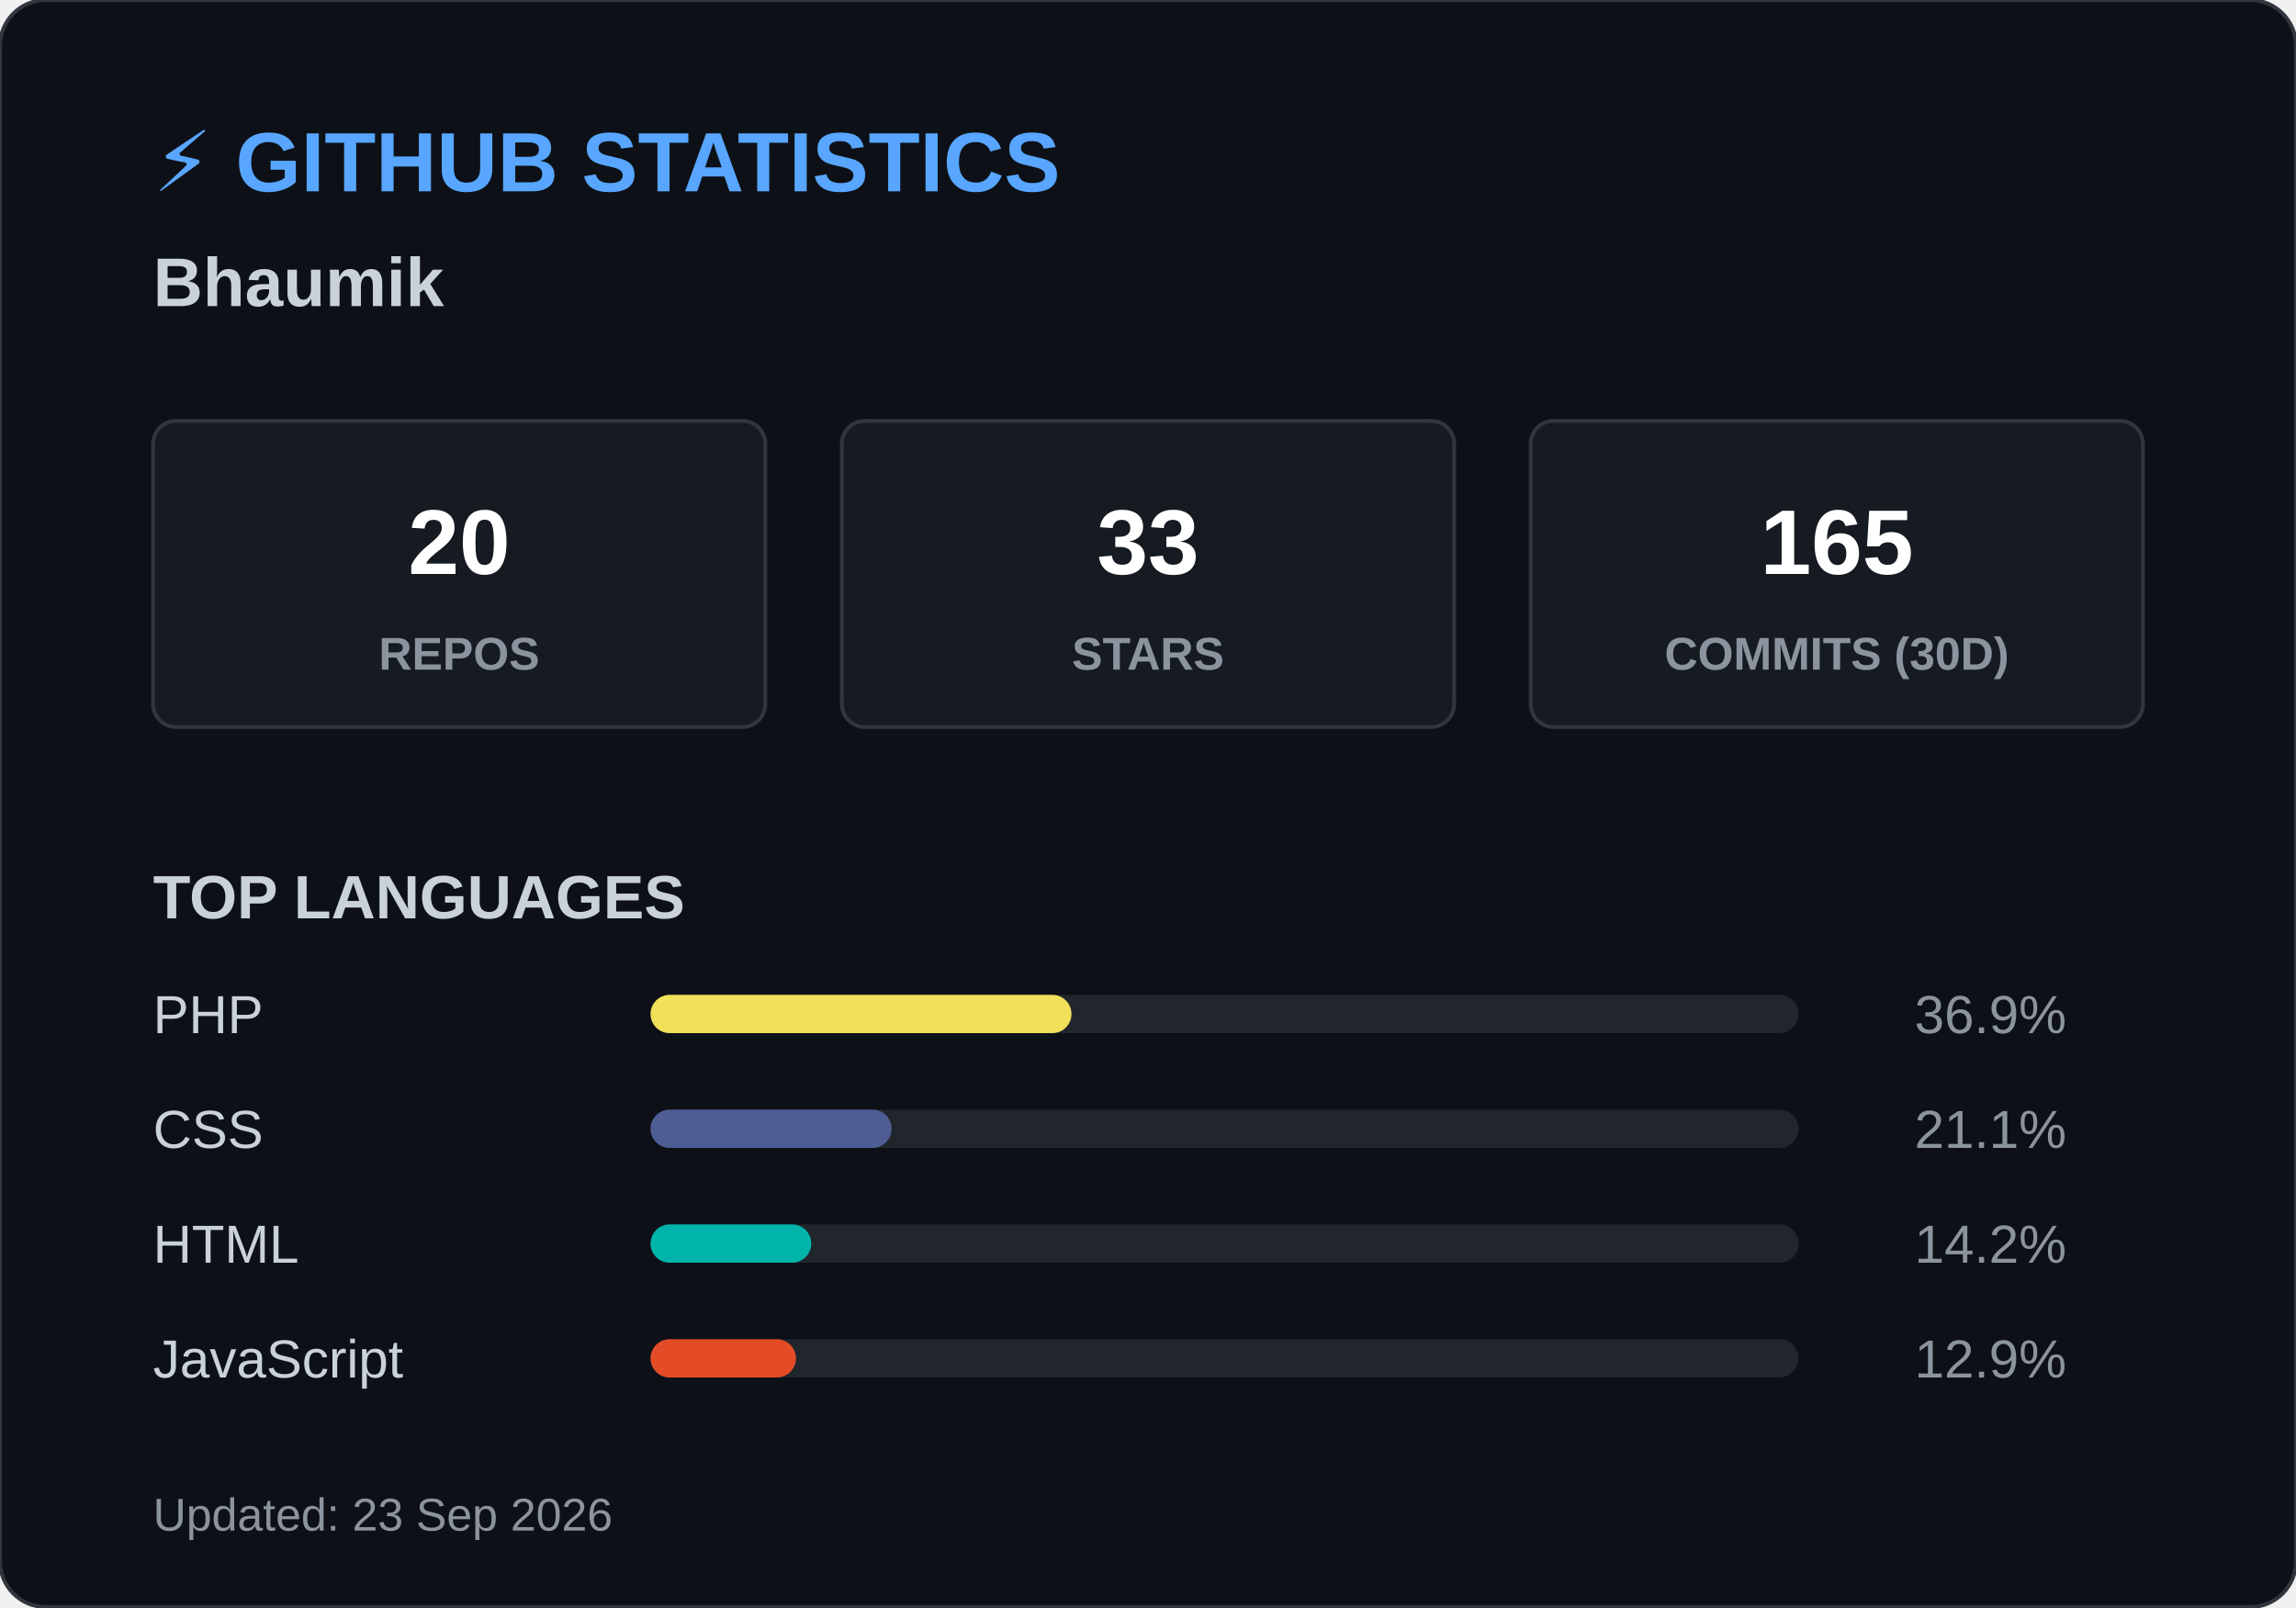
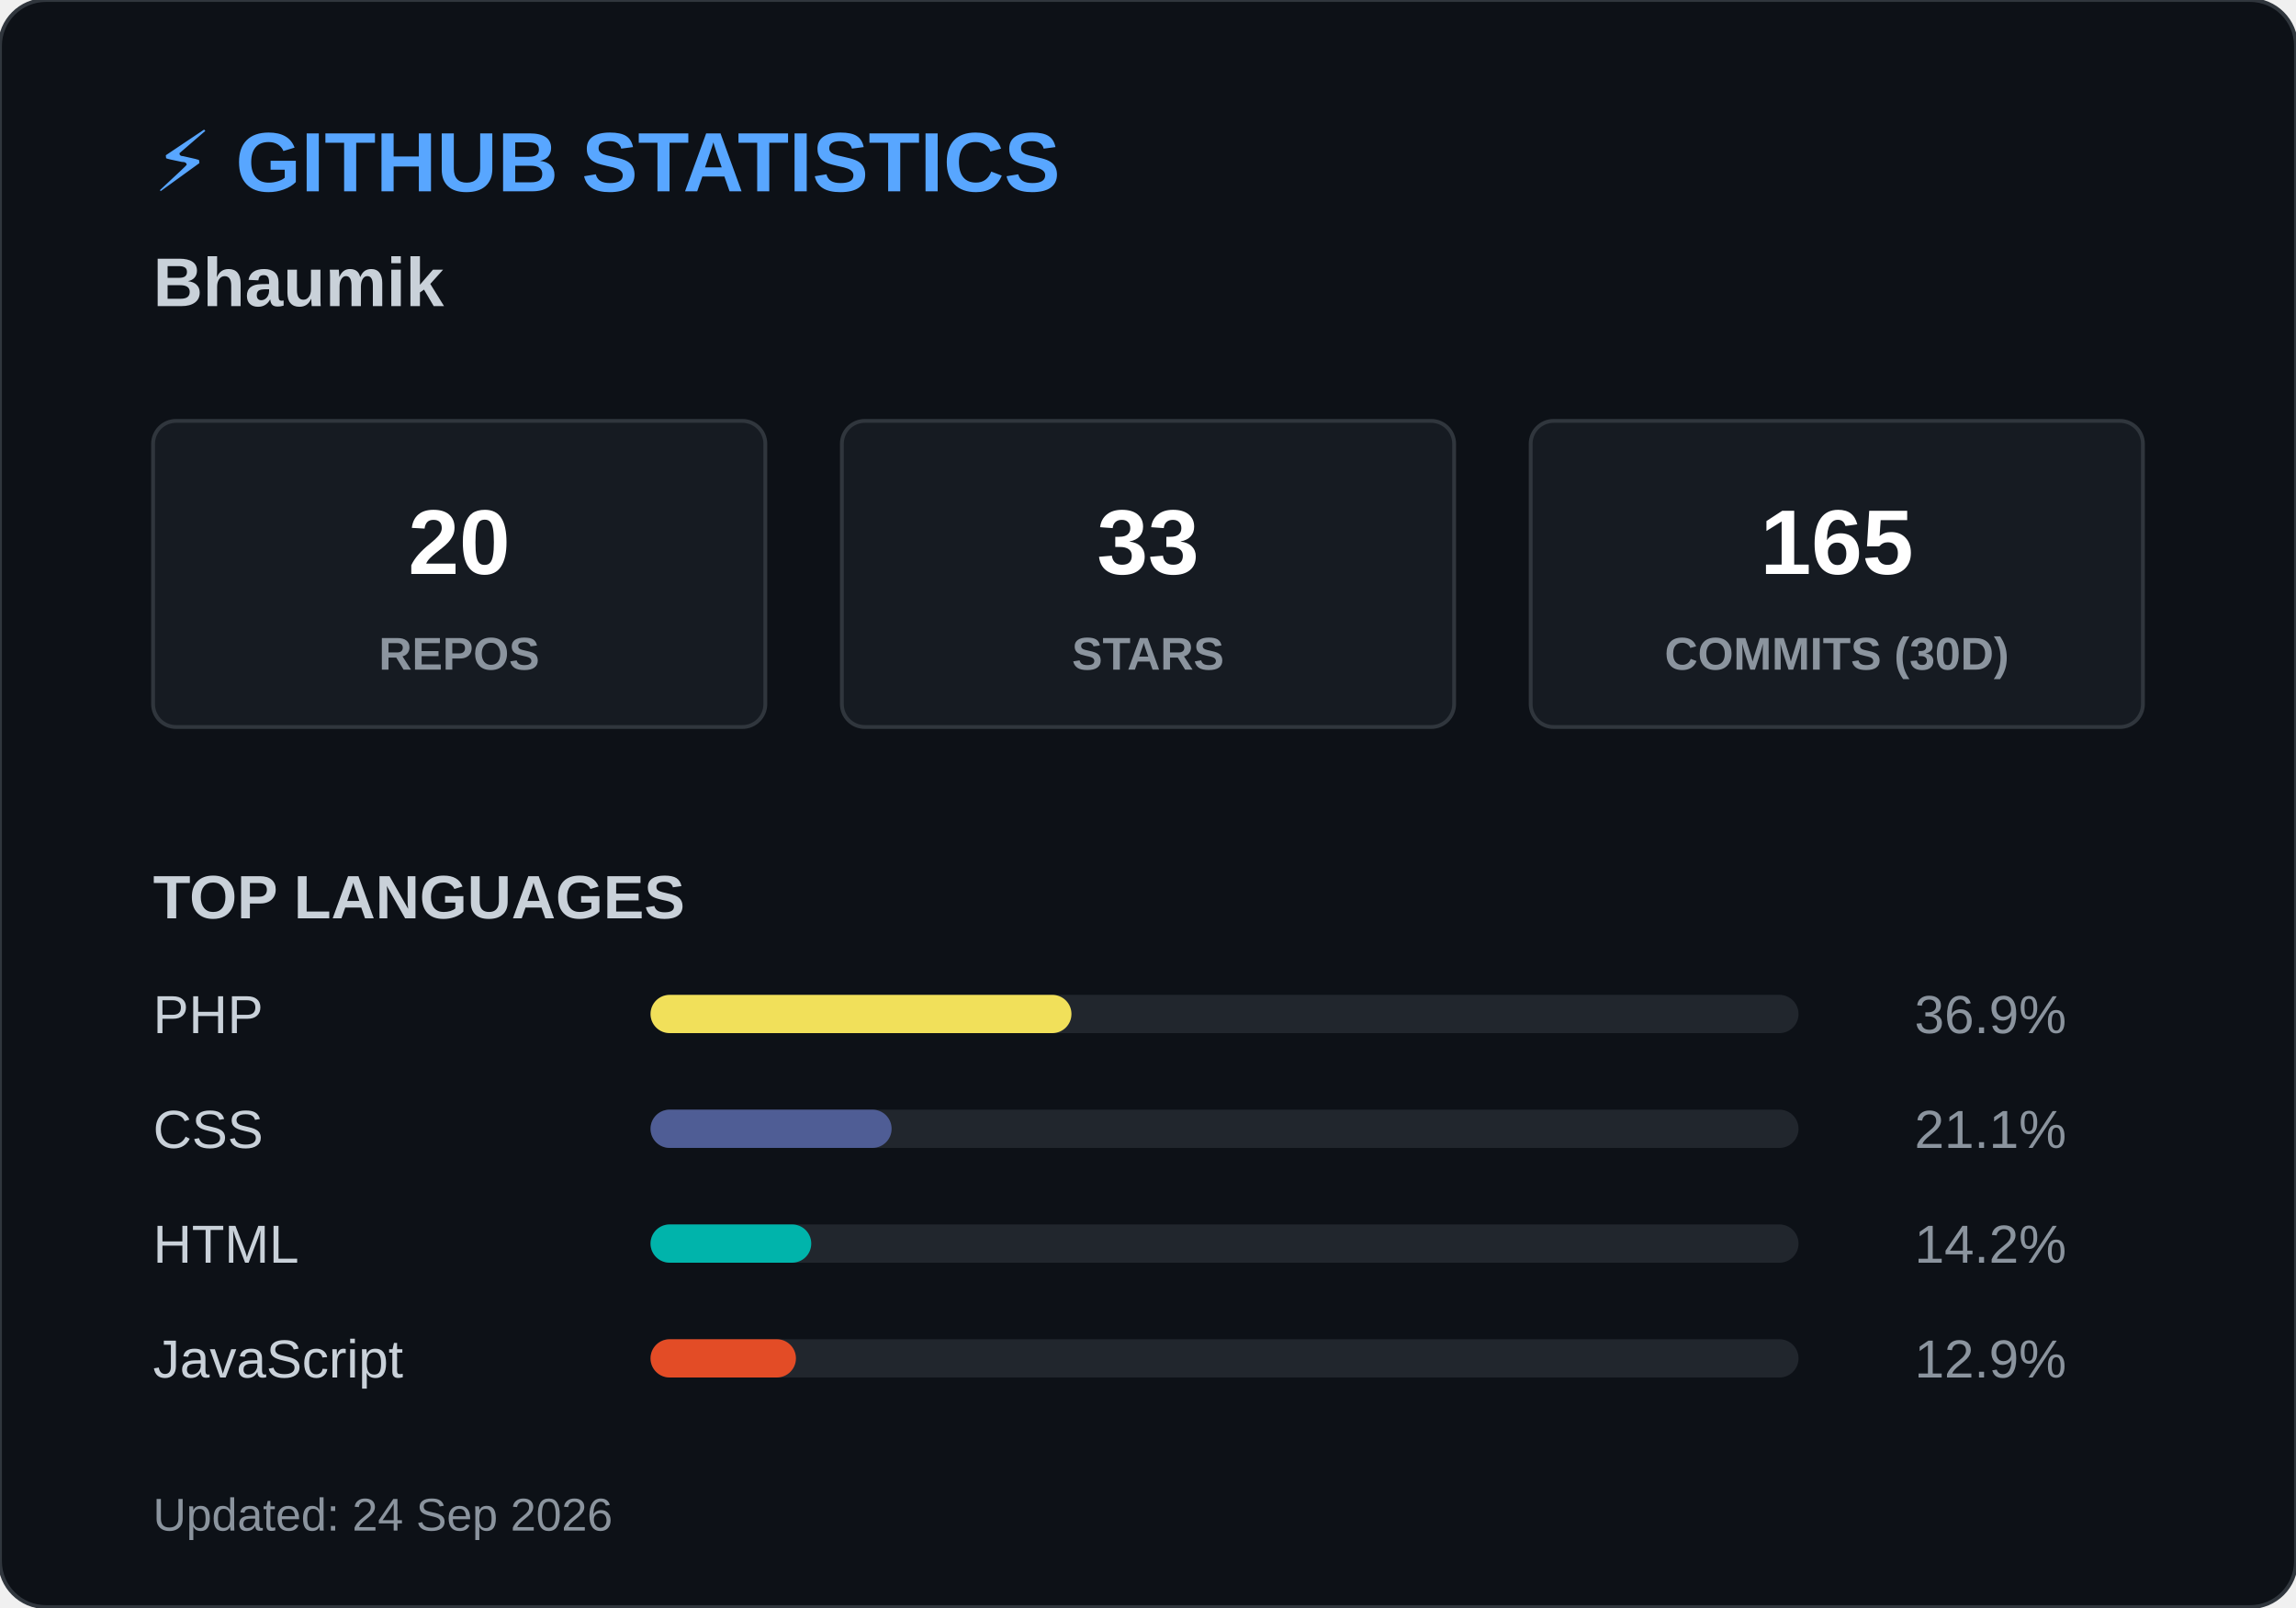
<svg xmlns="http://www.w3.org/2000/svg" width="600" height="420">
  <style>
        .header { font: bold 22px 'Segoe UI', Arial, sans-serif; fill: #58a6ff; }
        .name { font: bold 18px 'Segoe UI', Arial, sans-serif; fill: #c9d1d9; }
        .box { fill: #161b22; stroke: #30363d; stroke-width: 1; rx: 6; }
        .box-num { font: bold 24px 'Segoe UI', Arial, sans-serif; fill: #ffffff; }
        .box-text { font: 12px 'Segoe UI', Arial, sans-serif; fill: #8b949e; font-weight: bold; }
        .title { font: bold 16px 'Segoe UI', Arial, sans-serif; fill: #c9d1d9; }
        .lang-text { font: 14px 'Segoe UI', Arial, sans-serif; fill: #c9d1d9; }
        .lang-pct { font: 14px 'Segoe UI', Arial, sans-serif; fill: #8b949e; text-anchor: end; }
        .footer { font: 12px 'Segoe UI', Arial, sans-serif; fill: #8b949e; }
    </style>
  <rect width="600" height="420" rx="12" fill="#0d1117" stroke="#30363d" stroke-width="1" />
  <text x="40" y="50" class="header">⚡ GITHUB STATISTICS</text>
  <text x="40" y="80" class="name">Bhaumik </text>
  <rect x="40" y="110" width="160" height="80" class="box" />
  <text x="120" y="150" class="box-num" text-anchor="middle">20</text>
  <text x="120" y="175" class="box-text" text-anchor="middle">REPOS</text>
  <rect x="220" y="110" width="160" height="80" class="box" />
  <text x="300" y="150" class="box-num" text-anchor="middle">33</text>
  <text x="300" y="175" class="box-text" text-anchor="middle">STARS</text>
  <rect x="400" y="110" width="160" height="80" class="box" />
  <text x="480" y="150" class="box-num" text-anchor="middle">165</text>
  <text x="480" y="175" class="box-text" text-anchor="middle">COMMITS (30D)</text>
  <text x="40" y="240" class="title">TOP LANGUAGES</text>
  <text x="40" y="270" class="lang-text">PHP</text>
  <rect x="170" y="260" width="300" height="10" rx="5" fill="#21262d" />
  <rect x="170" y="260" width="110" height="10" rx="5" fill="#f1e05a" />
  <text x="540" y="270" class="lang-pct">36.9%</text>
  <text x="40" y="300" class="lang-text">CSS</text>
  <rect x="170" y="290" width="300" height="10" rx="5" fill="#21262d" />
  <rect x="170" y="290" width="63" height="10" rx="5" fill="#4F5D95" />
  <text x="540" y="300" class="lang-pct">21.1%</text>
  <text x="40" y="330" class="lang-text">HTML</text>
  <rect x="170" y="320" width="300" height="10" rx="5" fill="#21262d" />
  <rect x="170" y="320" width="42" height="10" rx="5" fill="#00B4AB" />
  <text x="540" y="330" class="lang-pct">14.2%</text>
  <text x="40" y="360" class="lang-text">JavaScript</text>
  <rect x="170" y="350" width="300" height="10" rx="5" fill="#21262d" />
  <rect x="170" y="350" width="38" height="10" rx="5" fill="#e34c26" />
  <text x="540" y="360" class="lang-pct">12.9%</text>
-   <text x="40" y="400" class="footer">Updated: 23 Sep 2026</text>
+   <text x="40" y="400" class="footer">Updated: 24 Sep 2026</text>
</svg>
